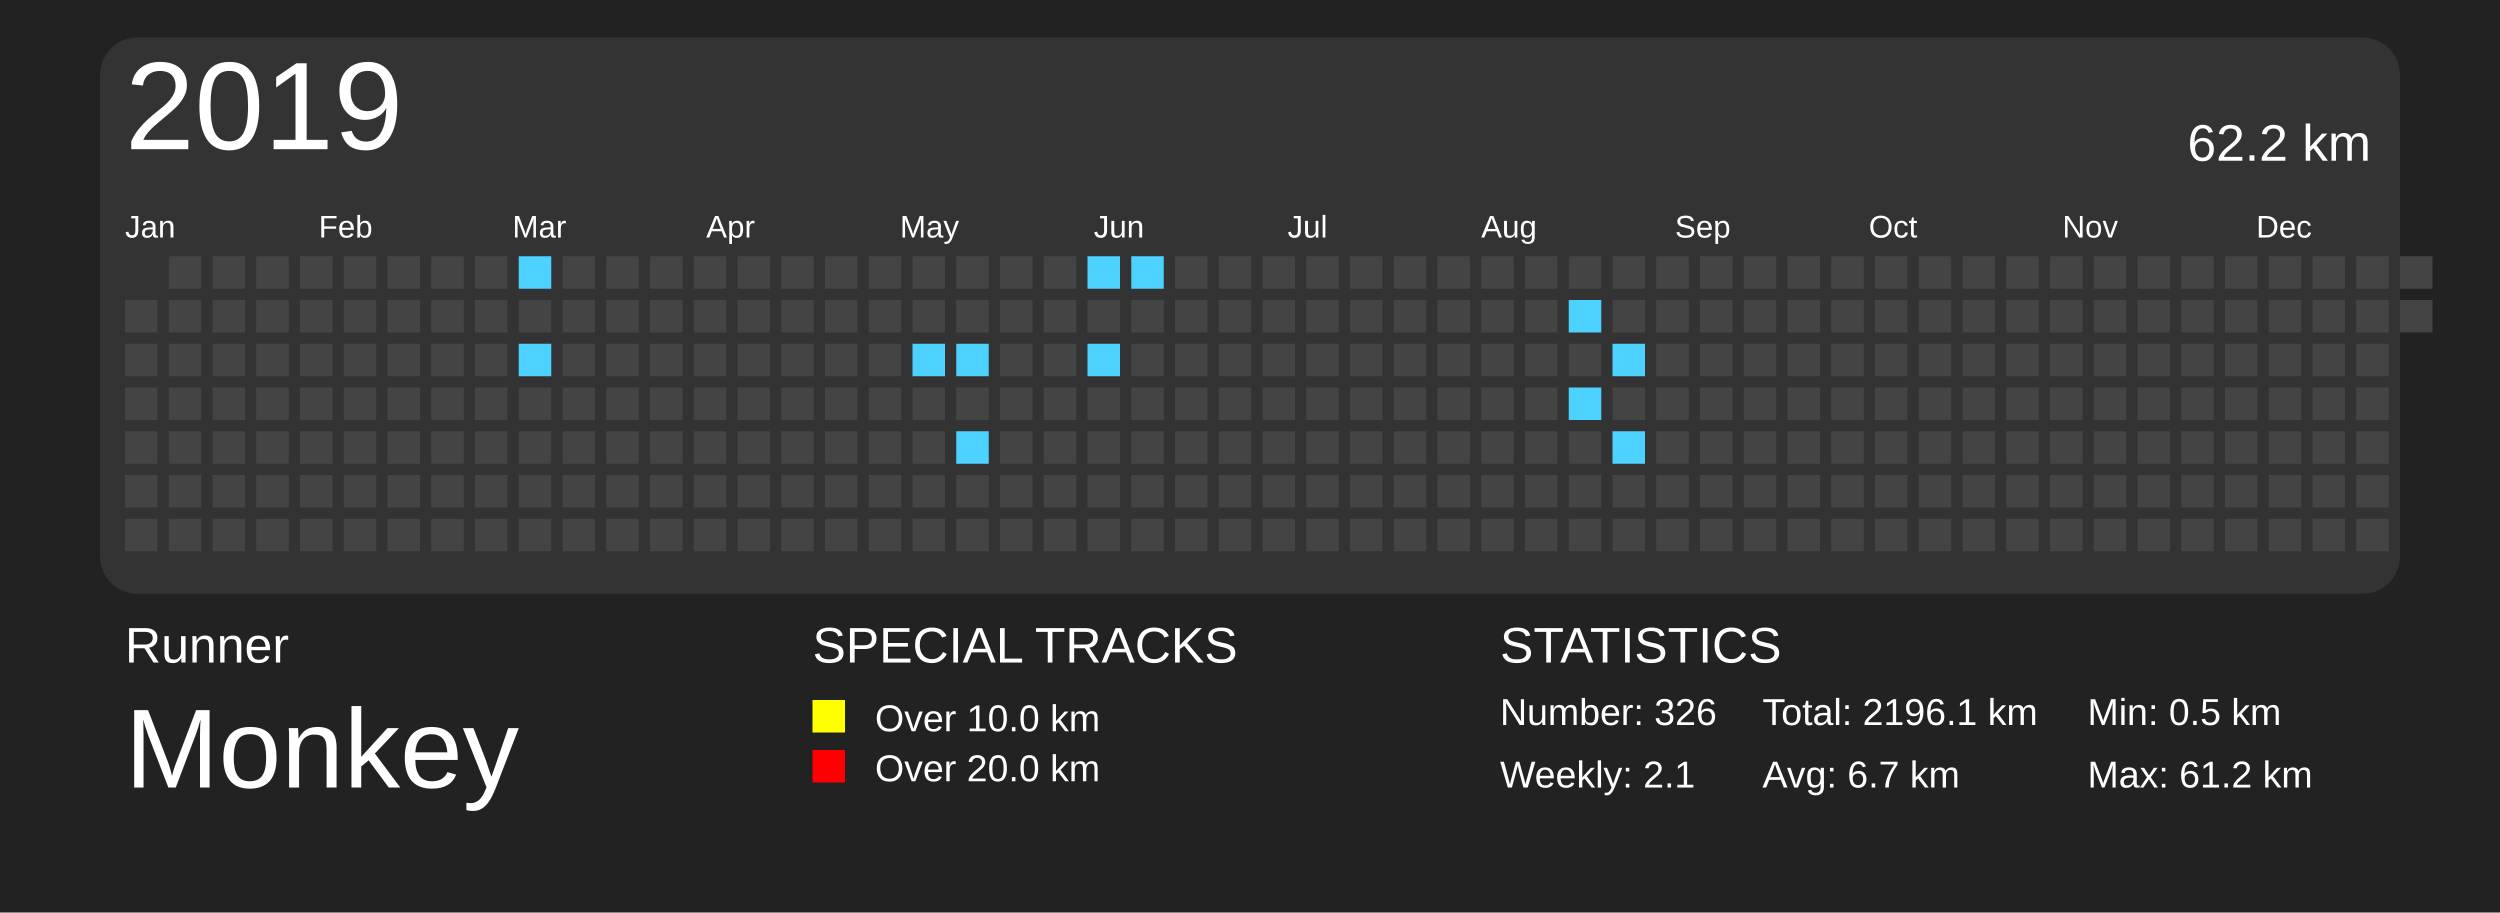
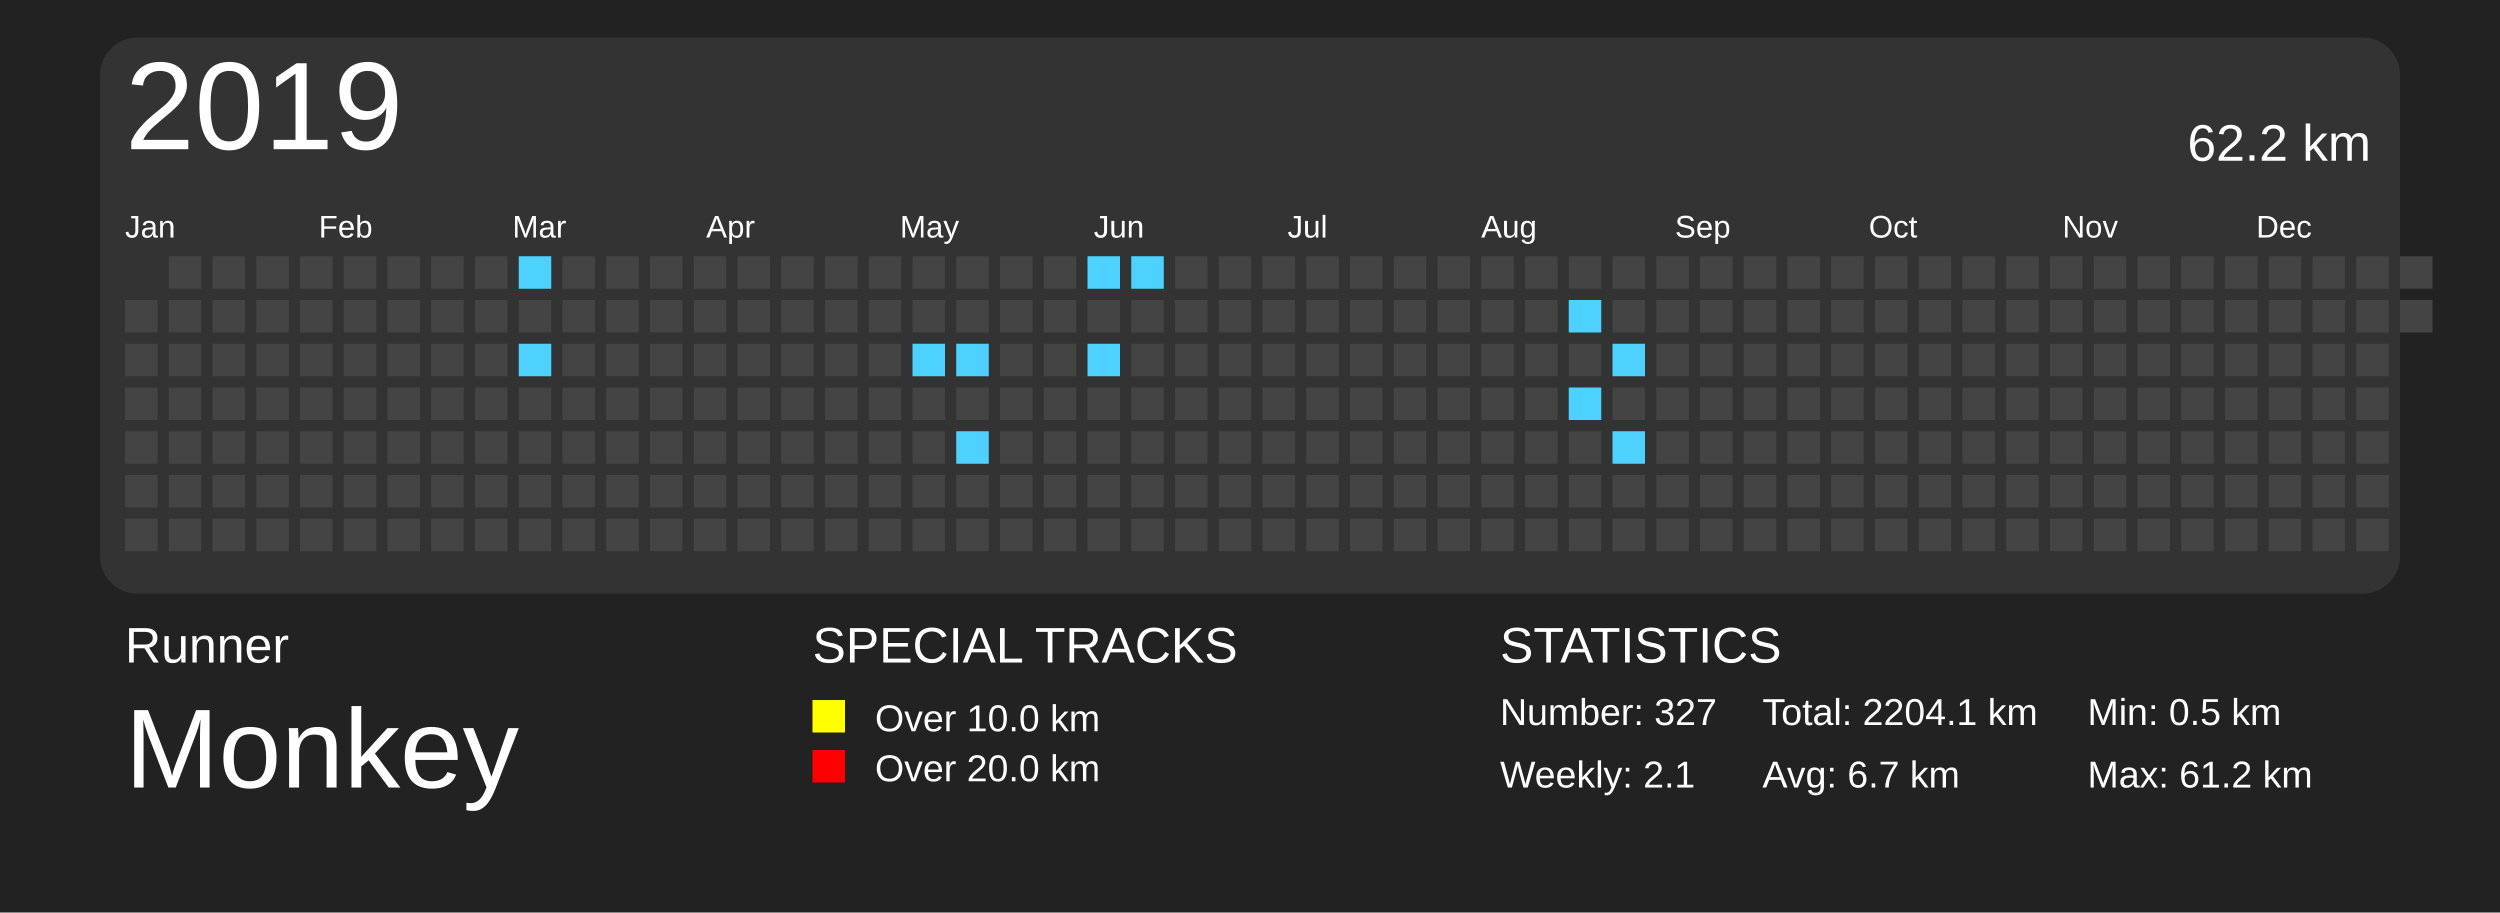
<svg xmlns="http://www.w3.org/2000/svg" baseProfile="full" height="73mm" version="1.1" viewBox="0,0,200,73" width="200mm">
  <defs>
    <pattern height="2" id="indoor-stripe" patternUnits="userSpaceOnUse" width="2">
      <line stroke="white" stroke-opacity="0.45" stroke-width="0.5" x1="0" x2="2" y1="2" y2="0" />
    </pattern>
  </defs>
  <rect fill="#222222" height="73" width="200" x="0" y="0" />
  <text fill="#FFFFFF" style="font-size:4px; font-family:Arial" x="10" y="53">Runner</text>
  <text fill="#FFFFFF" style="font-size:9px; font-family:Arial" x="10" y="63">Monkey</text>
  <text fill="#FFFFFF" style="font-size:4px; font-family:Arial" x="65" y="53">SPECIAL TRACKS</text>
  <rect fill="yellow" height="2.6" width="2.6" x="65" y="56" />
  <text fill="#FFFFFF" style="font-size:3px; font-family:Arial" x="70" y="58.5">Over 10.0 km</text>
  <rect fill="red" height="2.6" width="2.6" x="65" y="60" />
  <text fill="#FFFFFF" style="font-size:3px; font-family:Arial" x="70" y="62.5">Over 20.0 km</text>
  <text fill="#FFFFFF" style="font-size:4px; font-family:Arial" x="120" y="53">STATISTICS</text>
-   <text fill="#FFFFFF" style="font-size:3px; font-family:Arial" x="120" y="58">Number: 326</text>
+   <text fill="#FFFFFF" style="font-size:3px; font-family:Arial" x="120" y="58">Number: 327</text>
  <text fill="#FFFFFF" style="font-size:3px; font-family:Arial" x="120" y="63">Weekly: 2.1</text>
-   <text fill="#FFFFFF" style="font-size:3px; font-family:Arial" x="141" y="58">Total: 2196.1 km</text>
+   <text fill="#FFFFFF" style="font-size:3px; font-family:Arial" x="141" y="58">Total: 2204.1 km</text>
  <text fill="#FFFFFF" style="font-size:3px; font-family:Arial" x="141" y="63">Avg: 6.7 km</text>
  <text fill="#FFFFFF" style="font-size:3px; font-family:Arial" x="167" y="58">Min: 0.5 km</text>
  <text fill="#FFFFFF" style="font-size:3px; font-family:Arial" x="167" y="63">Max: 61.2 km</text>
  <rect fill="#333" height="44.5" rx="3" ry="3" width="184" x="8" y="3" />
  <text dominant-baseline="hanging" fill="#FFFFFF" style="font-size:10.0px; font-family:Arial;" x="10" y="5">2019</text>
  <text dominant-baseline="hanging" fill="#FFFFFF" style="font-size:4.125px; font-family:Arial;" x="175" y="10">62.2 km</text>
  <text fill="#FFFFFF" style="font-size:2.5px; font-family:Arial" x="10.0" y="19">Jan</text>
  <text fill="#FFFFFF" style="font-size:2.5px; font-family:Arial" x="25.5" y="19">Feb</text>
  <text fill="#FFFFFF" style="font-size:2.5px; font-family:Arial" x="41.0" y="19">Mar</text>
  <text fill="#FFFFFF" style="font-size:2.5px; font-family:Arial" x="56.5" y="19">Apr</text>
  <text fill="#FFFFFF" style="font-size:2.5px; font-family:Arial" x="72.0" y="19">May</text>
  <text fill="#FFFFFF" style="font-size:2.5px; font-family:Arial" x="87.5" y="19">Jun</text>
  <text fill="#FFFFFF" style="font-size:2.5px; font-family:Arial" x="103.0" y="19">Jul</text>
  <text fill="#FFFFFF" style="font-size:2.5px; font-family:Arial" x="118.5" y="19">Aug</text>
  <text fill="#FFFFFF" style="font-size:2.5px; font-family:Arial" x="134.0" y="19">Sep</text>
  <text fill="#FFFFFF" style="font-size:2.5px; font-family:Arial" x="149.5" y="19">Oct</text>
  <text fill="#FFFFFF" style="font-size:2.5px; font-family:Arial" x="165.0" y="19">Nov</text>
  <text fill="#FFFFFF" style="font-size:2.5px; font-family:Arial" x="180.5" y="19">Dec</text>
  <rect fill="#444444" height="2.6" width="2.6" x="10.0" y="24.0" />
  <rect fill="#444444" height="2.6" width="2.6" x="10.0" y="27.5" />
  <rect fill="#444444" height="2.6" width="2.6" x="10.0" y="31.0" />
  <rect fill="#444444" height="2.6" width="2.6" x="10.0" y="34.5" />
  <rect fill="#444444" height="2.6" width="2.6" x="10.0" y="38.0" />
  <rect fill="#444444" height="2.6" width="2.6" x="10.0" y="41.5" />
  <rect fill="#444444" height="2.6" width="2.6" x="13.5" y="20.5" />
  <rect fill="#444444" height="2.6" width="2.6" x="13.5" y="24.0" />
  <rect fill="#444444" height="2.6" width="2.6" x="13.5" y="27.5" />
  <rect fill="#444444" height="2.6" width="2.6" x="13.5" y="31.0" />
  <rect fill="#444444" height="2.6" width="2.6" x="13.5" y="34.5" />
  <rect fill="#444444" height="2.6" width="2.6" x="13.5" y="38.0" />
  <rect fill="#444444" height="2.6" width="2.6" x="13.5" y="41.5" />
  <rect fill="#444444" height="2.6" width="2.6" x="17.0" y="20.5" />
  <rect fill="#444444" height="2.6" width="2.6" x="17.0" y="24.0" />
  <rect fill="#444444" height="2.6" width="2.6" x="17.0" y="27.5" />
  <rect fill="#444444" height="2.6" width="2.6" x="17.0" y="31.0" />
  <rect fill="#444444" height="2.6" width="2.6" x="17.0" y="34.5" />
  <rect fill="#444444" height="2.6" width="2.6" x="17.0" y="38.0" />
  <rect fill="#444444" height="2.6" width="2.6" x="17.0" y="41.5" />
  <rect fill="#444444" height="2.6" width="2.6" x="20.5" y="20.5" />
  <rect fill="#444444" height="2.6" width="2.6" x="20.5" y="24.0" />
  <rect fill="#444444" height="2.6" width="2.6" x="20.5" y="27.5" />
  <rect fill="#444444" height="2.6" width="2.6" x="20.5" y="31.0" />
  <rect fill="#444444" height="2.6" width="2.6" x="20.5" y="34.5" />
  <rect fill="#444444" height="2.6" width="2.6" x="20.5" y="38.0" />
  <rect fill="#444444" height="2.6" width="2.6" x="20.5" y="41.5" />
  <rect fill="#444444" height="2.6" width="2.6" x="24.0" y="20.5" />
  <rect fill="#444444" height="2.6" width="2.6" x="24.0" y="24.0" />
  <rect fill="#444444" height="2.6" width="2.6" x="24.0" y="27.5" />
  <rect fill="#444444" height="2.6" width="2.6" x="24.0" y="31.0" />
  <rect fill="#444444" height="2.6" width="2.6" x="24.0" y="34.5" />
  <rect fill="#444444" height="2.6" width="2.6" x="24.0" y="38.0" />
  <rect fill="#444444" height="2.6" width="2.6" x="24.0" y="41.5" />
  <rect fill="#444444" height="2.6" width="2.6" x="27.5" y="20.5" />
  <rect fill="#444444" height="2.6" width="2.6" x="27.5" y="24.0" />
  <rect fill="#444444" height="2.6" width="2.6" x="27.5" y="27.5" />
  <rect fill="#444444" height="2.6" width="2.6" x="27.5" y="31.0" />
  <rect fill="#444444" height="2.6" width="2.6" x="27.5" y="34.5" />
  <rect fill="#444444" height="2.6" width="2.6" x="27.5" y="38.0" />
  <rect fill="#444444" height="2.6" width="2.6" x="27.5" y="41.5" />
  <rect fill="#444444" height="2.6" width="2.6" x="31.0" y="20.5" />
  <rect fill="#444444" height="2.6" width="2.6" x="31.0" y="24.0" />
  <rect fill="#444444" height="2.6" width="2.6" x="31.0" y="27.5" />
  <rect fill="#444444" height="2.6" width="2.6" x="31.0" y="31.0" />
  <rect fill="#444444" height="2.6" width="2.6" x="31.0" y="34.5" />
  <rect fill="#444444" height="2.6" width="2.6" x="31.0" y="38.0" />
  <rect fill="#444444" height="2.6" width="2.6" x="31.0" y="41.5" />
  <rect fill="#444444" height="2.6" width="2.6" x="34.5" y="20.5" />
  <rect fill="#444444" height="2.6" width="2.6" x="34.5" y="24.0" />
  <rect fill="#444444" height="2.6" width="2.6" x="34.5" y="27.5" />
  <rect fill="#444444" height="2.6" width="2.6" x="34.5" y="31.0" />
  <rect fill="#444444" height="2.6" width="2.6" x="34.5" y="34.5" />
  <rect fill="#444444" height="2.6" width="2.6" x="34.5" y="38.0" />
  <rect fill="#444444" height="2.6" width="2.6" x="34.5" y="41.5" />
  <rect fill="#444444" height="2.6" width="2.6" x="38.0" y="20.5" />
  <rect fill="#444444" height="2.6" width="2.6" x="38.0" y="24.0" />
  <rect fill="#444444" height="2.6" width="2.6" x="38.0" y="27.5" />
  <rect fill="#444444" height="2.6" width="2.6" x="38.0" y="31.0" />
  <rect fill="#444444" height="2.6" width="2.6" x="38.0" y="34.5" />
  <rect fill="#444444" height="2.6" width="2.6" x="38.0" y="38.0" />
  <rect fill="#444444" height="2.6" width="2.6" x="38.0" y="41.5" />
  <rect fill="#4DD2FF" height="2.6" width="2.6" x="41.5" y="20.5" />
  <rect fill="#444444" height="2.6" width="2.6" x="41.5" y="24.0" />
  <rect fill="#4DD2FF" height="2.6" width="2.6" x="41.5" y="27.5" />
  <rect fill="#444444" height="2.6" width="2.6" x="41.5" y="31.0" />
  <rect fill="#444444" height="2.6" width="2.6" x="41.5" y="34.5" />
  <rect fill="#444444" height="2.6" width="2.6" x="41.5" y="38.0" />
  <rect fill="#444444" height="2.6" width="2.6" x="41.5" y="41.5" />
  <rect fill="#444444" height="2.6" width="2.6" x="45.0" y="20.5" />
  <rect fill="#444444" height="2.6" width="2.6" x="45.0" y="24.0" />
  <rect fill="#444444" height="2.6" width="2.6" x="45.0" y="27.5" />
  <rect fill="#444444" height="2.6" width="2.6" x="45.0" y="31.0" />
  <rect fill="#444444" height="2.6" width="2.6" x="45.0" y="34.5" />
  <rect fill="#444444" height="2.6" width="2.6" x="45.0" y="38.0" />
  <rect fill="#444444" height="2.6" width="2.6" x="45.0" y="41.5" />
  <rect fill="#444444" height="2.6" width="2.6" x="48.5" y="20.5" />
  <rect fill="#444444" height="2.6" width="2.6" x="48.5" y="24.0" />
  <rect fill="#444444" height="2.6" width="2.6" x="48.5" y="27.5" />
  <rect fill="#444444" height="2.6" width="2.6" x="48.5" y="31.0" />
  <rect fill="#444444" height="2.6" width="2.6" x="48.5" y="34.5" />
  <rect fill="#444444" height="2.6" width="2.6" x="48.5" y="38.0" />
  <rect fill="#444444" height="2.6" width="2.6" x="48.5" y="41.5" />
  <rect fill="#444444" height="2.6" width="2.6" x="52.0" y="20.5" />
  <rect fill="#444444" height="2.6" width="2.6" x="52.0" y="24.0" />
  <rect fill="#444444" height="2.6" width="2.6" x="52.0" y="27.5" />
  <rect fill="#444444" height="2.6" width="2.6" x="52.0" y="31.0" />
  <rect fill="#444444" height="2.6" width="2.6" x="52.0" y="34.5" />
  <rect fill="#444444" height="2.6" width="2.6" x="52.0" y="38.0" />
  <rect fill="#444444" height="2.6" width="2.6" x="52.0" y="41.5" />
  <rect fill="#444444" height="2.6" width="2.6" x="55.5" y="20.5" />
  <rect fill="#444444" height="2.6" width="2.6" x="55.5" y="24.0" />
  <rect fill="#444444" height="2.6" width="2.6" x="55.5" y="27.5" />
  <rect fill="#444444" height="2.6" width="2.6" x="55.5" y="31.0" />
  <rect fill="#444444" height="2.6" width="2.6" x="55.5" y="34.5" />
  <rect fill="#444444" height="2.6" width="2.6" x="55.5" y="38.0" />
  <rect fill="#444444" height="2.6" width="2.6" x="55.5" y="41.5" />
  <rect fill="#444444" height="2.6" width="2.6" x="59.0" y="20.5" />
  <rect fill="#444444" height="2.6" width="2.6" x="59.0" y="24.0" />
  <rect fill="#444444" height="2.6" width="2.6" x="59.0" y="27.5" />
  <rect fill="#444444" height="2.6" width="2.6" x="59.0" y="31.0" />
  <rect fill="#444444" height="2.6" width="2.6" x="59.0" y="34.5" />
  <rect fill="#444444" height="2.6" width="2.6" x="59.0" y="38.0" />
  <rect fill="#444444" height="2.6" width="2.6" x="59.0" y="41.5" />
  <rect fill="#444444" height="2.6" width="2.6" x="62.5" y="20.5" />
  <rect fill="#444444" height="2.6" width="2.6" x="62.5" y="24.0" />
  <rect fill="#444444" height="2.6" width="2.6" x="62.5" y="27.5" />
  <rect fill="#444444" height="2.6" width="2.6" x="62.5" y="31.0" />
  <rect fill="#444444" height="2.6" width="2.6" x="62.5" y="34.5" />
  <rect fill="#444444" height="2.6" width="2.6" x="62.5" y="38.0" />
  <rect fill="#444444" height="2.6" width="2.6" x="62.5" y="41.5" />
  <rect fill="#444444" height="2.6" width="2.6" x="66.0" y="20.5" />
  <rect fill="#444444" height="2.6" width="2.6" x="66.0" y="24.0" />
  <rect fill="#444444" height="2.6" width="2.6" x="66.0" y="27.5" />
  <rect fill="#444444" height="2.6" width="2.6" x="66.0" y="31.0" />
  <rect fill="#444444" height="2.6" width="2.6" x="66.0" y="34.5" />
  <rect fill="#444444" height="2.6" width="2.6" x="66.0" y="38.0" />
  <rect fill="#444444" height="2.6" width="2.6" x="66.0" y="41.5" />
  <rect fill="#444444" height="2.6" width="2.6" x="69.5" y="20.5" />
  <rect fill="#444444" height="2.6" width="2.6" x="69.5" y="24.0" />
  <rect fill="#444444" height="2.6" width="2.6" x="69.5" y="27.5" />
  <rect fill="#444444" height="2.6" width="2.6" x="69.5" y="31.0" />
  <rect fill="#444444" height="2.6" width="2.6" x="69.5" y="34.5" />
  <rect fill="#444444" height="2.6" width="2.6" x="69.5" y="38.0" />
  <rect fill="#444444" height="2.6" width="2.6" x="69.5" y="41.5" />
  <rect fill="#444444" height="2.6" width="2.6" x="73.0" y="20.5" />
  <rect fill="#444444" height="2.6" width="2.6" x="73.0" y="24.0" />
  <rect fill="#4DD2FF" height="2.6" width="2.6" x="73.0" y="27.5" />
  <rect fill="#444444" height="2.6" width="2.6" x="73.0" y="31.0" />
  <rect fill="#444444" height="2.6" width="2.6" x="73.0" y="34.5" />
  <rect fill="#444444" height="2.6" width="2.6" x="73.0" y="38.0" />
  <rect fill="#444444" height="2.6" width="2.6" x="73.0" y="41.5" />
  <rect fill="#444444" height="2.6" width="2.6" x="76.5" y="20.5" />
  <rect fill="#444444" height="2.6" width="2.6" x="76.5" y="24.0" />
  <rect fill="#4DD2FF" height="2.6" width="2.6" x="76.5" y="27.5" />
  <rect fill="#444444" height="2.6" width="2.6" x="76.5" y="31.0" />
  <rect fill="#4DD2FF" height="2.6" width="2.6" x="76.5" y="34.5" />
  <rect fill="#444444" height="2.6" width="2.6" x="76.5" y="38.0" />
  <rect fill="#444444" height="2.6" width="2.6" x="76.5" y="41.5" />
  <rect fill="#444444" height="2.6" width="2.6" x="80.0" y="20.5" />
  <rect fill="#444444" height="2.6" width="2.6" x="80.0" y="24.0" />
  <rect fill="#444444" height="2.6" width="2.6" x="80.0" y="27.5" />
  <rect fill="#444444" height="2.6" width="2.6" x="80.0" y="31.0" />
  <rect fill="#444444" height="2.6" width="2.6" x="80.0" y="34.5" />
  <rect fill="#444444" height="2.6" width="2.6" x="80.0" y="38.0" />
  <rect fill="#444444" height="2.6" width="2.6" x="80.0" y="41.5" />
  <rect fill="#444444" height="2.6" width="2.6" x="83.5" y="20.5" />
  <rect fill="#444444" height="2.6" width="2.6" x="83.5" y="24.0" />
  <rect fill="#444444" height="2.6" width="2.6" x="83.5" y="27.5" />
  <rect fill="#444444" height="2.6" width="2.6" x="83.5" y="31.0" />
  <rect fill="#444444" height="2.6" width="2.6" x="83.5" y="34.5" />
  <rect fill="#444444" height="2.6" width="2.6" x="83.5" y="38.0" />
  <rect fill="#444444" height="2.6" width="2.6" x="83.5" y="41.5" />
  <rect fill="#4DD2FF" height="2.6" width="2.6" x="87.0" y="20.5" />
  <rect fill="#444444" height="2.6" width="2.6" x="87.0" y="24.0" />
  <rect fill="#4DD2FF" height="2.6" width="2.6" x="87.0" y="27.5" />
  <rect fill="#444444" height="2.6" width="2.6" x="87.0" y="31.0" />
  <rect fill="#444444" height="2.6" width="2.6" x="87.0" y="34.5" />
  <rect fill="#444444" height="2.6" width="2.6" x="87.0" y="38.0" />
  <rect fill="#444444" height="2.6" width="2.6" x="87.0" y="41.5" />
  <rect fill="#4DD2FF" height="2.6" width="2.6" x="90.5" y="20.5" />
  <rect fill="#444444" height="2.6" width="2.6" x="90.5" y="24.0" />
  <rect fill="#444444" height="2.6" width="2.6" x="90.5" y="27.5" />
  <rect fill="#444444" height="2.6" width="2.6" x="90.5" y="31.0" />
  <rect fill="#444444" height="2.6" width="2.6" x="90.5" y="34.5" />
  <rect fill="#444444" height="2.6" width="2.6" x="90.5" y="38.0" />
  <rect fill="#444444" height="2.6" width="2.6" x="90.5" y="41.5" />
  <rect fill="#444444" height="2.6" width="2.6" x="94.0" y="20.5" />
  <rect fill="#444444" height="2.6" width="2.6" x="94.0" y="24.0" />
  <rect fill="#444444" height="2.6" width="2.6" x="94.0" y="27.5" />
  <rect fill="#444444" height="2.6" width="2.6" x="94.0" y="31.0" />
  <rect fill="#444444" height="2.6" width="2.6" x="94.0" y="34.5" />
  <rect fill="#444444" height="2.6" width="2.6" x="94.0" y="38.0" />
  <rect fill="#444444" height="2.6" width="2.6" x="94.0" y="41.5" />
  <rect fill="#444444" height="2.6" width="2.6" x="97.5" y="20.5" />
  <rect fill="#444444" height="2.6" width="2.6" x="97.5" y="24.0" />
  <rect fill="#444444" height="2.6" width="2.6" x="97.5" y="27.5" />
  <rect fill="#444444" height="2.6" width="2.6" x="97.5" y="31.0" />
  <rect fill="#444444" height="2.6" width="2.6" x="97.5" y="34.5" />
  <rect fill="#444444" height="2.6" width="2.6" x="97.5" y="38.0" />
  <rect fill="#444444" height="2.6" width="2.6" x="97.5" y="41.5" />
  <rect fill="#444444" height="2.6" width="2.6" x="101.0" y="20.5" />
  <rect fill="#444444" height="2.6" width="2.6" x="101.0" y="24.0" />
  <rect fill="#444444" height="2.6" width="2.6" x="101.0" y="27.5" />
  <rect fill="#444444" height="2.6" width="2.6" x="101.0" y="31.0" />
  <rect fill="#444444" height="2.6" width="2.6" x="101.0" y="34.5" />
  <rect fill="#444444" height="2.6" width="2.6" x="101.0" y="38.0" />
  <rect fill="#444444" height="2.6" width="2.6" x="101.0" y="41.5" />
  <rect fill="#444444" height="2.6" width="2.6" x="104.5" y="20.5" />
  <rect fill="#444444" height="2.6" width="2.6" x="104.5" y="24.0" />
  <rect fill="#444444" height="2.6" width="2.6" x="104.5" y="27.5" />
  <rect fill="#444444" height="2.6" width="2.6" x="104.5" y="31.0" />
  <rect fill="#444444" height="2.6" width="2.6" x="104.5" y="34.5" />
  <rect fill="#444444" height="2.6" width="2.6" x="104.5" y="38.0" />
  <rect fill="#444444" height="2.6" width="2.6" x="104.5" y="41.5" />
  <rect fill="#444444" height="2.6" width="2.6" x="108.0" y="20.5" />
  <rect fill="#444444" height="2.6" width="2.6" x="108.0" y="24.0" />
  <rect fill="#444444" height="2.6" width="2.6" x="108.0" y="27.5" />
  <rect fill="#444444" height="2.6" width="2.6" x="108.0" y="31.0" />
  <rect fill="#444444" height="2.6" width="2.6" x="108.0" y="34.5" />
  <rect fill="#444444" height="2.6" width="2.6" x="108.0" y="38.0" />
  <rect fill="#444444" height="2.6" width="2.6" x="108.0" y="41.5" />
  <rect fill="#444444" height="2.6" width="2.6" x="111.5" y="20.5" />
  <rect fill="#444444" height="2.6" width="2.6" x="111.5" y="24.0" />
  <rect fill="#444444" height="2.6" width="2.6" x="111.5" y="27.5" />
  <rect fill="#444444" height="2.6" width="2.6" x="111.5" y="31.0" />
  <rect fill="#444444" height="2.6" width="2.6" x="111.5" y="34.5" />
  <rect fill="#444444" height="2.6" width="2.6" x="111.5" y="38.0" />
  <rect fill="#444444" height="2.6" width="2.6" x="111.5" y="41.5" />
  <rect fill="#444444" height="2.6" width="2.6" x="115.0" y="20.5" />
  <rect fill="#444444" height="2.6" width="2.6" x="115.0" y="24.0" />
  <rect fill="#444444" height="2.6" width="2.6" x="115.0" y="27.5" />
  <rect fill="#444444" height="2.6" width="2.6" x="115.0" y="31.0" />
  <rect fill="#444444" height="2.6" width="2.6" x="115.0" y="34.5" />
  <rect fill="#444444" height="2.6" width="2.6" x="115.0" y="38.0" />
  <rect fill="#444444" height="2.6" width="2.6" x="115.0" y="41.5" />
  <rect fill="#444444" height="2.6" width="2.6" x="118.5" y="20.5" />
  <rect fill="#444444" height="2.6" width="2.6" x="118.5" y="24.0" />
  <rect fill="#444444" height="2.6" width="2.6" x="118.5" y="27.5" />
  <rect fill="#444444" height="2.6" width="2.6" x="118.5" y="31.0" />
  <rect fill="#444444" height="2.6" width="2.6" x="118.5" y="34.5" />
  <rect fill="#444444" height="2.6" width="2.6" x="118.5" y="38.0" />
  <rect fill="#444444" height="2.6" width="2.6" x="118.5" y="41.5" />
  <rect fill="#444444" height="2.6" width="2.6" x="122.0" y="20.5" />
  <rect fill="#444444" height="2.6" width="2.6" x="122.0" y="24.0" />
  <rect fill="#444444" height="2.6" width="2.6" x="122.0" y="27.5" />
  <rect fill="#444444" height="2.6" width="2.6" x="122.0" y="31.0" />
  <rect fill="#444444" height="2.6" width="2.6" x="122.0" y="34.5" />
  <rect fill="#444444" height="2.6" width="2.6" x="122.0" y="38.0" />
  <rect fill="#444444" height="2.6" width="2.6" x="122.0" y="41.5" />
  <rect fill="#444444" height="2.6" width="2.6" x="125.5" y="20.5" />
  <rect fill="#4DD2FF" height="2.6" width="2.6" x="125.5" y="24.0" />
  <rect fill="#444444" height="2.6" width="2.6" x="125.5" y="27.5" />
  <rect fill="#4DD2FF" height="2.6" width="2.6" x="125.5" y="31.0" />
  <rect fill="#444444" height="2.6" width="2.6" x="125.5" y="34.5" />
  <rect fill="#444444" height="2.6" width="2.6" x="125.5" y="38.0" />
  <rect fill="#444444" height="2.6" width="2.6" x="125.5" y="41.5" />
  <rect fill="#444444" height="2.6" width="2.6" x="129.0" y="20.5" />
  <rect fill="#444444" height="2.6" width="2.6" x="129.0" y="24.0" />
  <rect fill="#4DD2FF" height="2.6" width="2.6" x="129.0" y="27.5" />
  <rect fill="#444444" height="2.6" width="2.6" x="129.0" y="31.0" />
  <rect fill="#4DD2FF" height="2.6" width="2.6" x="129.0" y="34.5" />
  <rect fill="#444444" height="2.6" width="2.6" x="129.0" y="38.0" />
  <rect fill="#444444" height="2.6" width="2.6" x="129.0" y="41.5" />
  <rect fill="#444444" height="2.6" width="2.6" x="132.5" y="20.5" />
  <rect fill="#444444" height="2.6" width="2.6" x="132.5" y="24.0" />
  <rect fill="#444444" height="2.6" width="2.6" x="132.5" y="27.5" />
  <rect fill="#444444" height="2.6" width="2.6" x="132.5" y="31.0" />
  <rect fill="#444444" height="2.6" width="2.6" x="132.5" y="34.5" />
  <rect fill="#444444" height="2.6" width="2.6" x="132.5" y="38.0" />
  <rect fill="#444444" height="2.6" width="2.6" x="132.5" y="41.5" />
  <rect fill="#444444" height="2.6" width="2.6" x="136.0" y="20.5" />
  <rect fill="#444444" height="2.6" width="2.6" x="136.0" y="24.0" />
  <rect fill="#444444" height="2.6" width="2.6" x="136.0" y="27.5" />
  <rect fill="#444444" height="2.6" width="2.6" x="136.0" y="31.0" />
  <rect fill="#444444" height="2.6" width="2.6" x="136.0" y="34.5" />
  <rect fill="#444444" height="2.6" width="2.6" x="136.0" y="38.0" />
  <rect fill="#444444" height="2.6" width="2.6" x="136.0" y="41.5" />
  <rect fill="#444444" height="2.6" width="2.6" x="139.5" y="20.5" />
  <rect fill="#444444" height="2.6" width="2.6" x="139.5" y="24.0" />
  <rect fill="#444444" height="2.6" width="2.6" x="139.5" y="27.5" />
  <rect fill="#444444" height="2.6" width="2.6" x="139.5" y="31.0" />
  <rect fill="#444444" height="2.6" width="2.6" x="139.5" y="34.5" />
  <rect fill="#444444" height="2.6" width="2.6" x="139.5" y="38.0" />
  <rect fill="#444444" height="2.6" width="2.6" x="139.5" y="41.5" />
  <rect fill="#444444" height="2.6" width="2.6" x="143.0" y="20.5" />
  <rect fill="#444444" height="2.6" width="2.6" x="143.0" y="24.0" />
  <rect fill="#444444" height="2.6" width="2.6" x="143.0" y="27.5" />
  <rect fill="#444444" height="2.6" width="2.6" x="143.0" y="31.0" />
  <rect fill="#444444" height="2.6" width="2.6" x="143.0" y="34.5" />
  <rect fill="#444444" height="2.6" width="2.6" x="143.0" y="38.0" />
  <rect fill="#444444" height="2.6" width="2.6" x="143.0" y="41.5" />
  <rect fill="#444444" height="2.6" width="2.6" x="146.5" y="20.5" />
  <rect fill="#444444" height="2.6" width="2.6" x="146.5" y="24.0" />
  <rect fill="#444444" height="2.6" width="2.6" x="146.5" y="27.5" />
  <rect fill="#444444" height="2.6" width="2.6" x="146.5" y="31.0" />
  <rect fill="#444444" height="2.6" width="2.6" x="146.5" y="34.5" />
  <rect fill="#444444" height="2.6" width="2.6" x="146.5" y="38.0" />
  <rect fill="#444444" height="2.6" width="2.6" x="146.5" y="41.5" />
  <rect fill="#444444" height="2.6" width="2.6" x="150.0" y="20.5" />
  <rect fill="#444444" height="2.6" width="2.6" x="150.0" y="24.0" />
  <rect fill="#444444" height="2.6" width="2.6" x="150.0" y="27.5" />
  <rect fill="#444444" height="2.6" width="2.6" x="150.0" y="31.0" />
  <rect fill="#444444" height="2.6" width="2.6" x="150.0" y="34.5" />
  <rect fill="#444444" height="2.6" width="2.6" x="150.0" y="38.0" />
  <rect fill="#444444" height="2.6" width="2.6" x="150.0" y="41.5" />
  <rect fill="#444444" height="2.6" width="2.6" x="153.5" y="20.5" />
  <rect fill="#444444" height="2.6" width="2.6" x="153.5" y="24.0" />
  <rect fill="#444444" height="2.6" width="2.6" x="153.5" y="27.5" />
  <rect fill="#444444" height="2.6" width="2.6" x="153.5" y="31.0" />
  <rect fill="#444444" height="2.6" width="2.6" x="153.5" y="34.5" />
  <rect fill="#444444" height="2.6" width="2.6" x="153.5" y="38.0" />
  <rect fill="#444444" height="2.6" width="2.6" x="153.5" y="41.5" />
  <rect fill="#444444" height="2.6" width="2.6" x="157.0" y="20.5" />
  <rect fill="#444444" height="2.6" width="2.6" x="157.0" y="24.0" />
  <rect fill="#444444" height="2.6" width="2.6" x="157.0" y="27.5" />
  <rect fill="#444444" height="2.6" width="2.6" x="157.0" y="31.0" />
  <rect fill="#444444" height="2.6" width="2.6" x="157.0" y="34.5" />
  <rect fill="#444444" height="2.6" width="2.6" x="157.0" y="38.0" />
  <rect fill="#444444" height="2.6" width="2.6" x="157.0" y="41.5" />
  <rect fill="#444444" height="2.6" width="2.6" x="160.5" y="20.5" />
  <rect fill="#444444" height="2.6" width="2.6" x="160.5" y="24.0" />
  <rect fill="#444444" height="2.6" width="2.6" x="160.5" y="27.5" />
  <rect fill="#444444" height="2.6" width="2.6" x="160.5" y="31.0" />
  <rect fill="#444444" height="2.6" width="2.6" x="160.5" y="34.5" />
  <rect fill="#444444" height="2.6" width="2.6" x="160.5" y="38.0" />
  <rect fill="#444444" height="2.6" width="2.6" x="160.5" y="41.5" />
  <rect fill="#444444" height="2.6" width="2.6" x="164.0" y="20.5" />
  <rect fill="#444444" height="2.6" width="2.6" x="164.0" y="24.0" />
  <rect fill="#444444" height="2.6" width="2.6" x="164.0" y="27.5" />
  <rect fill="#444444" height="2.6" width="2.6" x="164.0" y="31.0" />
  <rect fill="#444444" height="2.6" width="2.6" x="164.0" y="34.5" />
  <rect fill="#444444" height="2.6" width="2.6" x="164.0" y="38.0" />
  <rect fill="#444444" height="2.6" width="2.6" x="164.0" y="41.5" />
  <rect fill="#444444" height="2.6" width="2.6" x="167.5" y="20.5" />
  <rect fill="#444444" height="2.6" width="2.6" x="167.5" y="24.0" />
  <rect fill="#444444" height="2.6" width="2.6" x="167.5" y="27.5" />
  <rect fill="#444444" height="2.6" width="2.6" x="167.5" y="31.0" />
  <rect fill="#444444" height="2.6" width="2.6" x="167.5" y="34.5" />
  <rect fill="#444444" height="2.6" width="2.6" x="167.5" y="38.0" />
  <rect fill="#444444" height="2.6" width="2.6" x="167.5" y="41.5" />
  <rect fill="#444444" height="2.6" width="2.6" x="171.0" y="20.5" />
  <rect fill="#444444" height="2.6" width="2.6" x="171.0" y="24.0" />
  <rect fill="#444444" height="2.6" width="2.6" x="171.0" y="27.5" />
  <rect fill="#444444" height="2.6" width="2.6" x="171.0" y="31.0" />
  <rect fill="#444444" height="2.6" width="2.6" x="171.0" y="34.5" />
  <rect fill="#444444" height="2.6" width="2.6" x="171.0" y="38.0" />
  <rect fill="#444444" height="2.6" width="2.6" x="171.0" y="41.5" />
  <rect fill="#444444" height="2.6" width="2.6" x="174.5" y="20.5" />
  <rect fill="#444444" height="2.6" width="2.6" x="174.5" y="24.0" />
  <rect fill="#444444" height="2.6" width="2.6" x="174.5" y="27.5" />
  <rect fill="#444444" height="2.6" width="2.6" x="174.5" y="31.0" />
  <rect fill="#444444" height="2.6" width="2.6" x="174.5" y="34.5" />
  <rect fill="#444444" height="2.6" width="2.6" x="174.5" y="38.0" />
  <rect fill="#444444" height="2.6" width="2.6" x="174.5" y="41.5" />
  <rect fill="#444444" height="2.6" width="2.6" x="178.0" y="20.5" />
  <rect fill="#444444" height="2.6" width="2.6" x="178.0" y="24.0" />
  <rect fill="#444444" height="2.6" width="2.6" x="178.0" y="27.5" />
  <rect fill="#444444" height="2.6" width="2.6" x="178.0" y="31.0" />
  <rect fill="#444444" height="2.6" width="2.6" x="178.0" y="34.5" />
  <rect fill="#444444" height="2.6" width="2.6" x="178.0" y="38.0" />
  <rect fill="#444444" height="2.6" width="2.6" x="178.0" y="41.5" />
  <rect fill="#444444" height="2.6" width="2.6" x="181.5" y="20.5" />
  <rect fill="#444444" height="2.6" width="2.6" x="181.5" y="24.0" />
  <rect fill="#444444" height="2.6" width="2.6" x="181.5" y="27.5" />
  <rect fill="#444444" height="2.6" width="2.6" x="181.5" y="31.0" />
  <rect fill="#444444" height="2.6" width="2.6" x="181.5" y="34.5" />
  <rect fill="#444444" height="2.6" width="2.6" x="181.5" y="38.0" />
  <rect fill="#444444" height="2.6" width="2.6" x="181.5" y="41.5" />
  <rect fill="#444444" height="2.6" width="2.6" x="185.0" y="20.5" />
  <rect fill="#444444" height="2.6" width="2.6" x="185.0" y="24.0" />
  <rect fill="#444444" height="2.6" width="2.6" x="185.0" y="27.5" />
  <rect fill="#444444" height="2.6" width="2.6" x="185.0" y="31.0" />
  <rect fill="#444444" height="2.6" width="2.6" x="185.0" y="34.5" />
  <rect fill="#444444" height="2.6" width="2.6" x="185.0" y="38.0" />
  <rect fill="#444444" height="2.6" width="2.6" x="185.0" y="41.5" />
  <rect fill="#444444" height="2.6" width="2.6" x="188.5" y="20.5" />
  <rect fill="#444444" height="2.6" width="2.6" x="188.5" y="24.0" />
  <rect fill="#444444" height="2.6" width="2.6" x="188.5" y="27.5" />
  <rect fill="#444444" height="2.6" width="2.6" x="188.5" y="31.0" />
  <rect fill="#444444" height="2.6" width="2.6" x="188.5" y="34.5" />
  <rect fill="#444444" height="2.6" width="2.6" x="188.5" y="38.0" />
  <rect fill="#444444" height="2.6" width="2.6" x="188.5" y="41.5" />
  <rect fill="#444444" height="2.6" width="2.6" x="192.0" y="20.5" />
  <rect fill="#444444" height="2.6" width="2.6" x="192.0" y="24.0" />
</svg>
